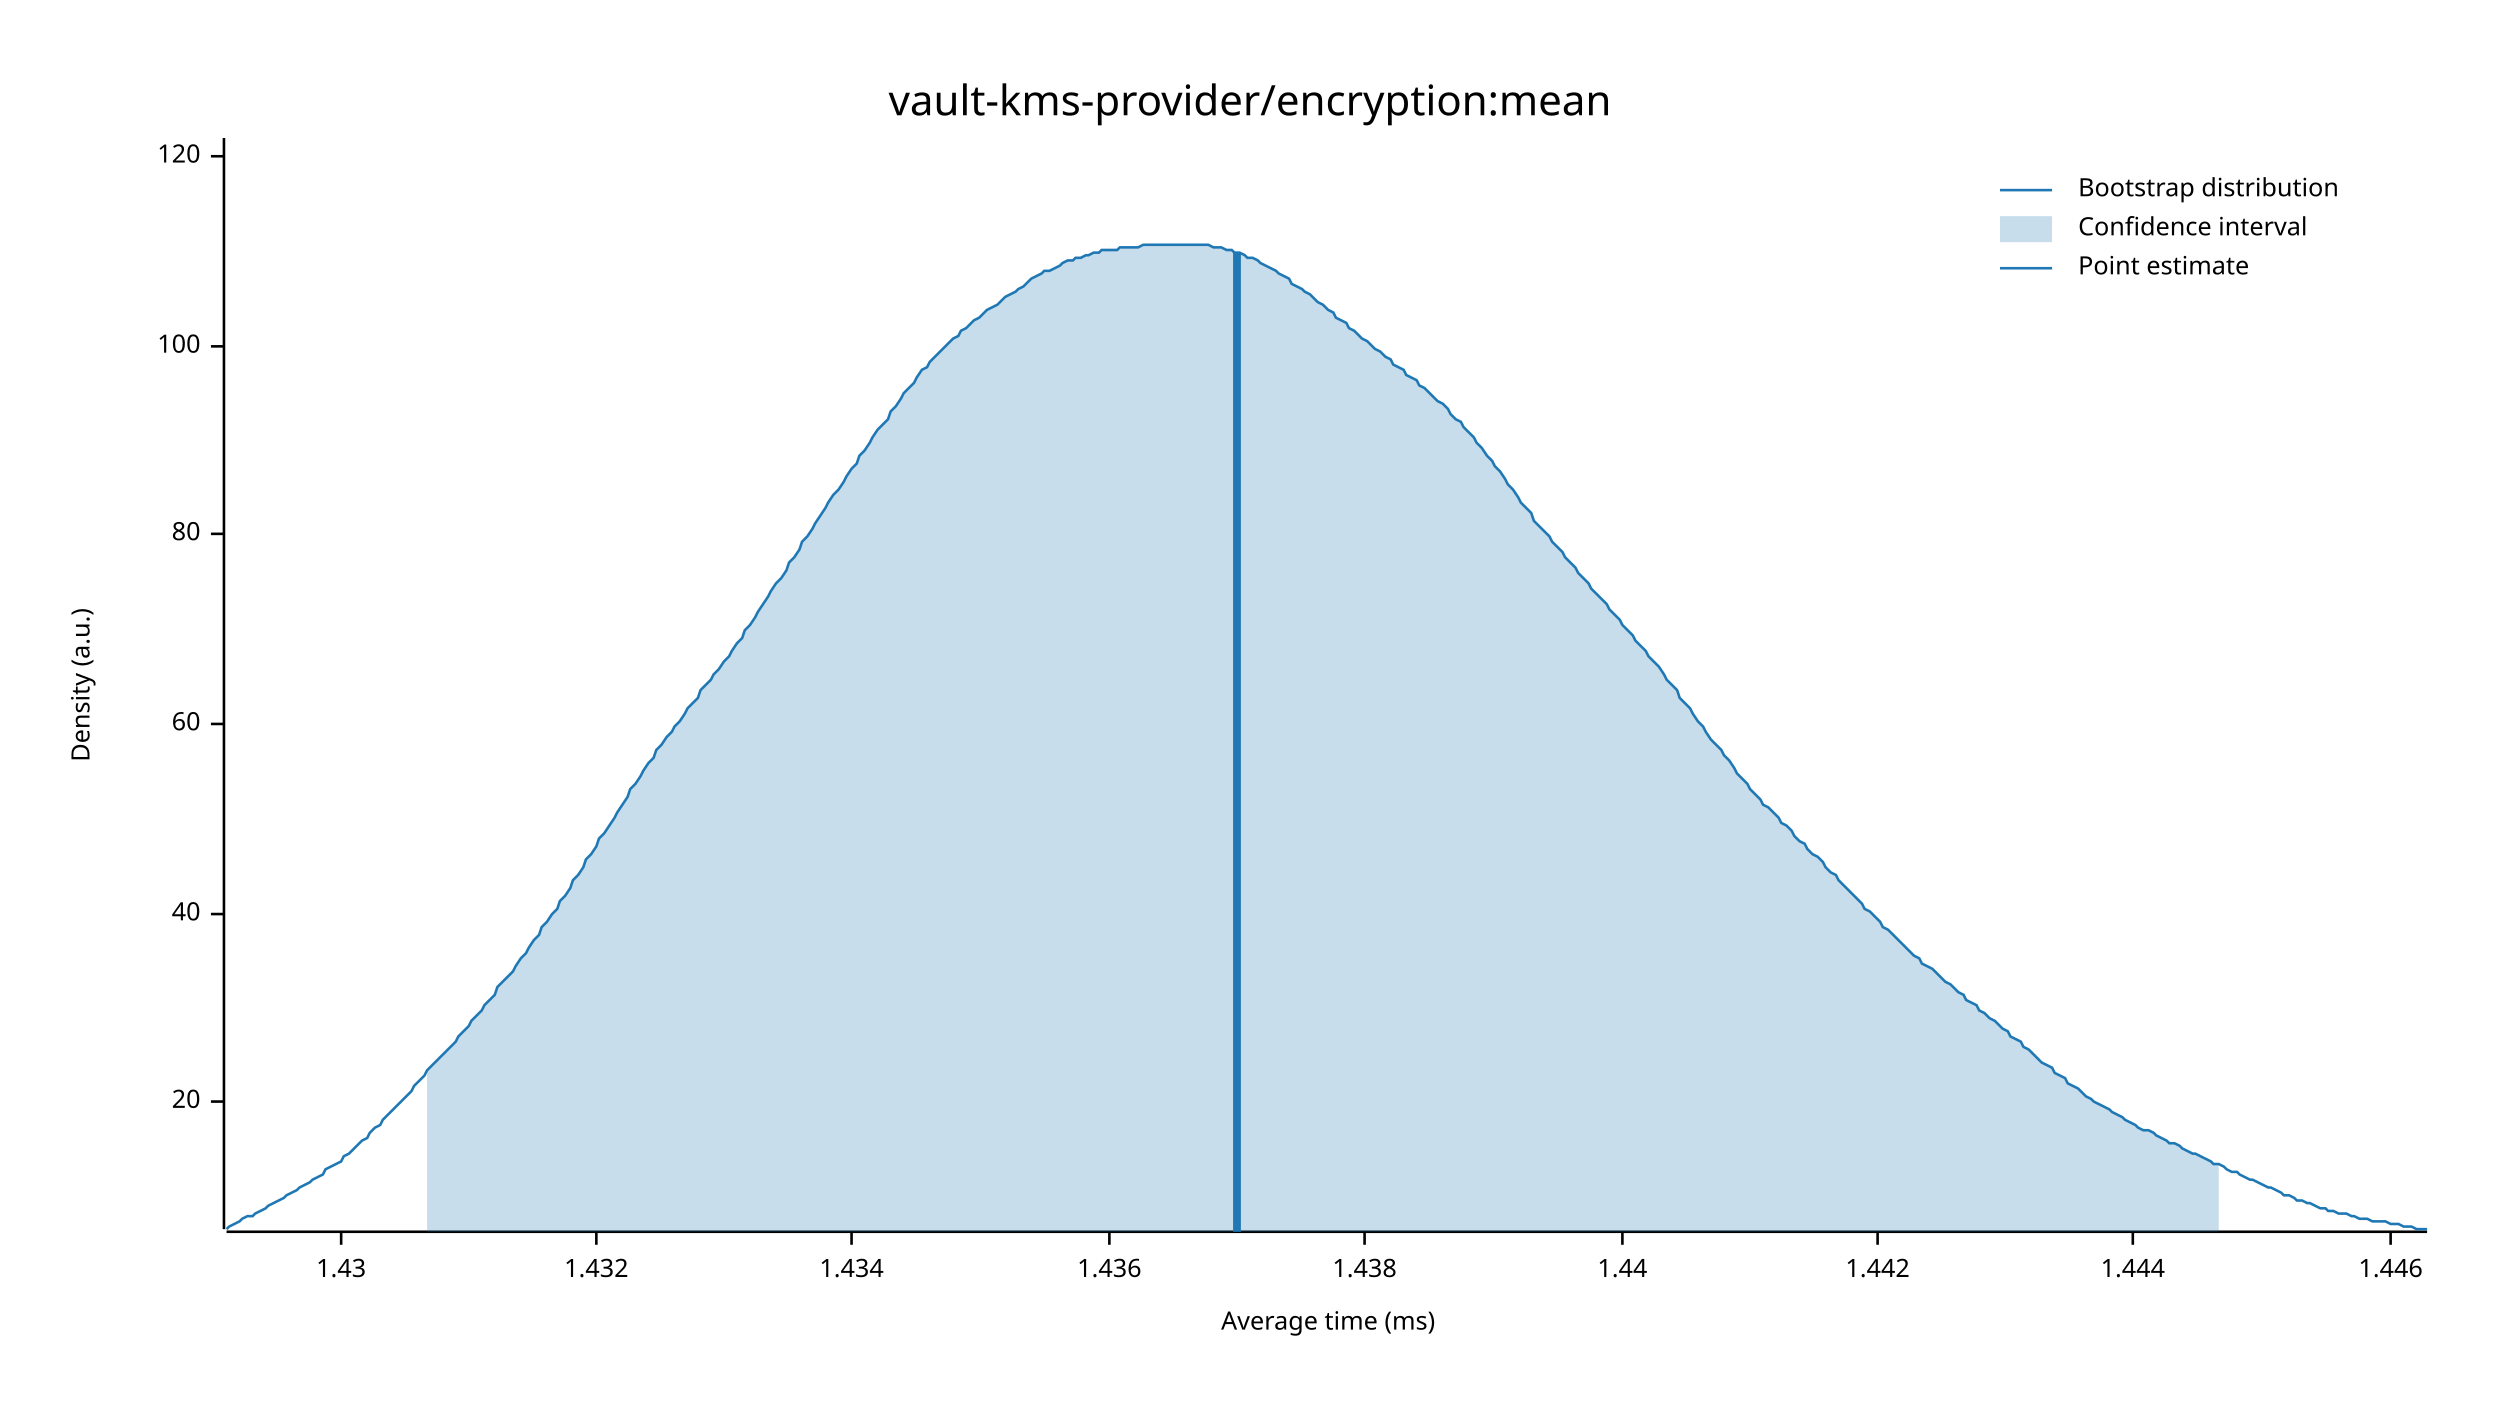
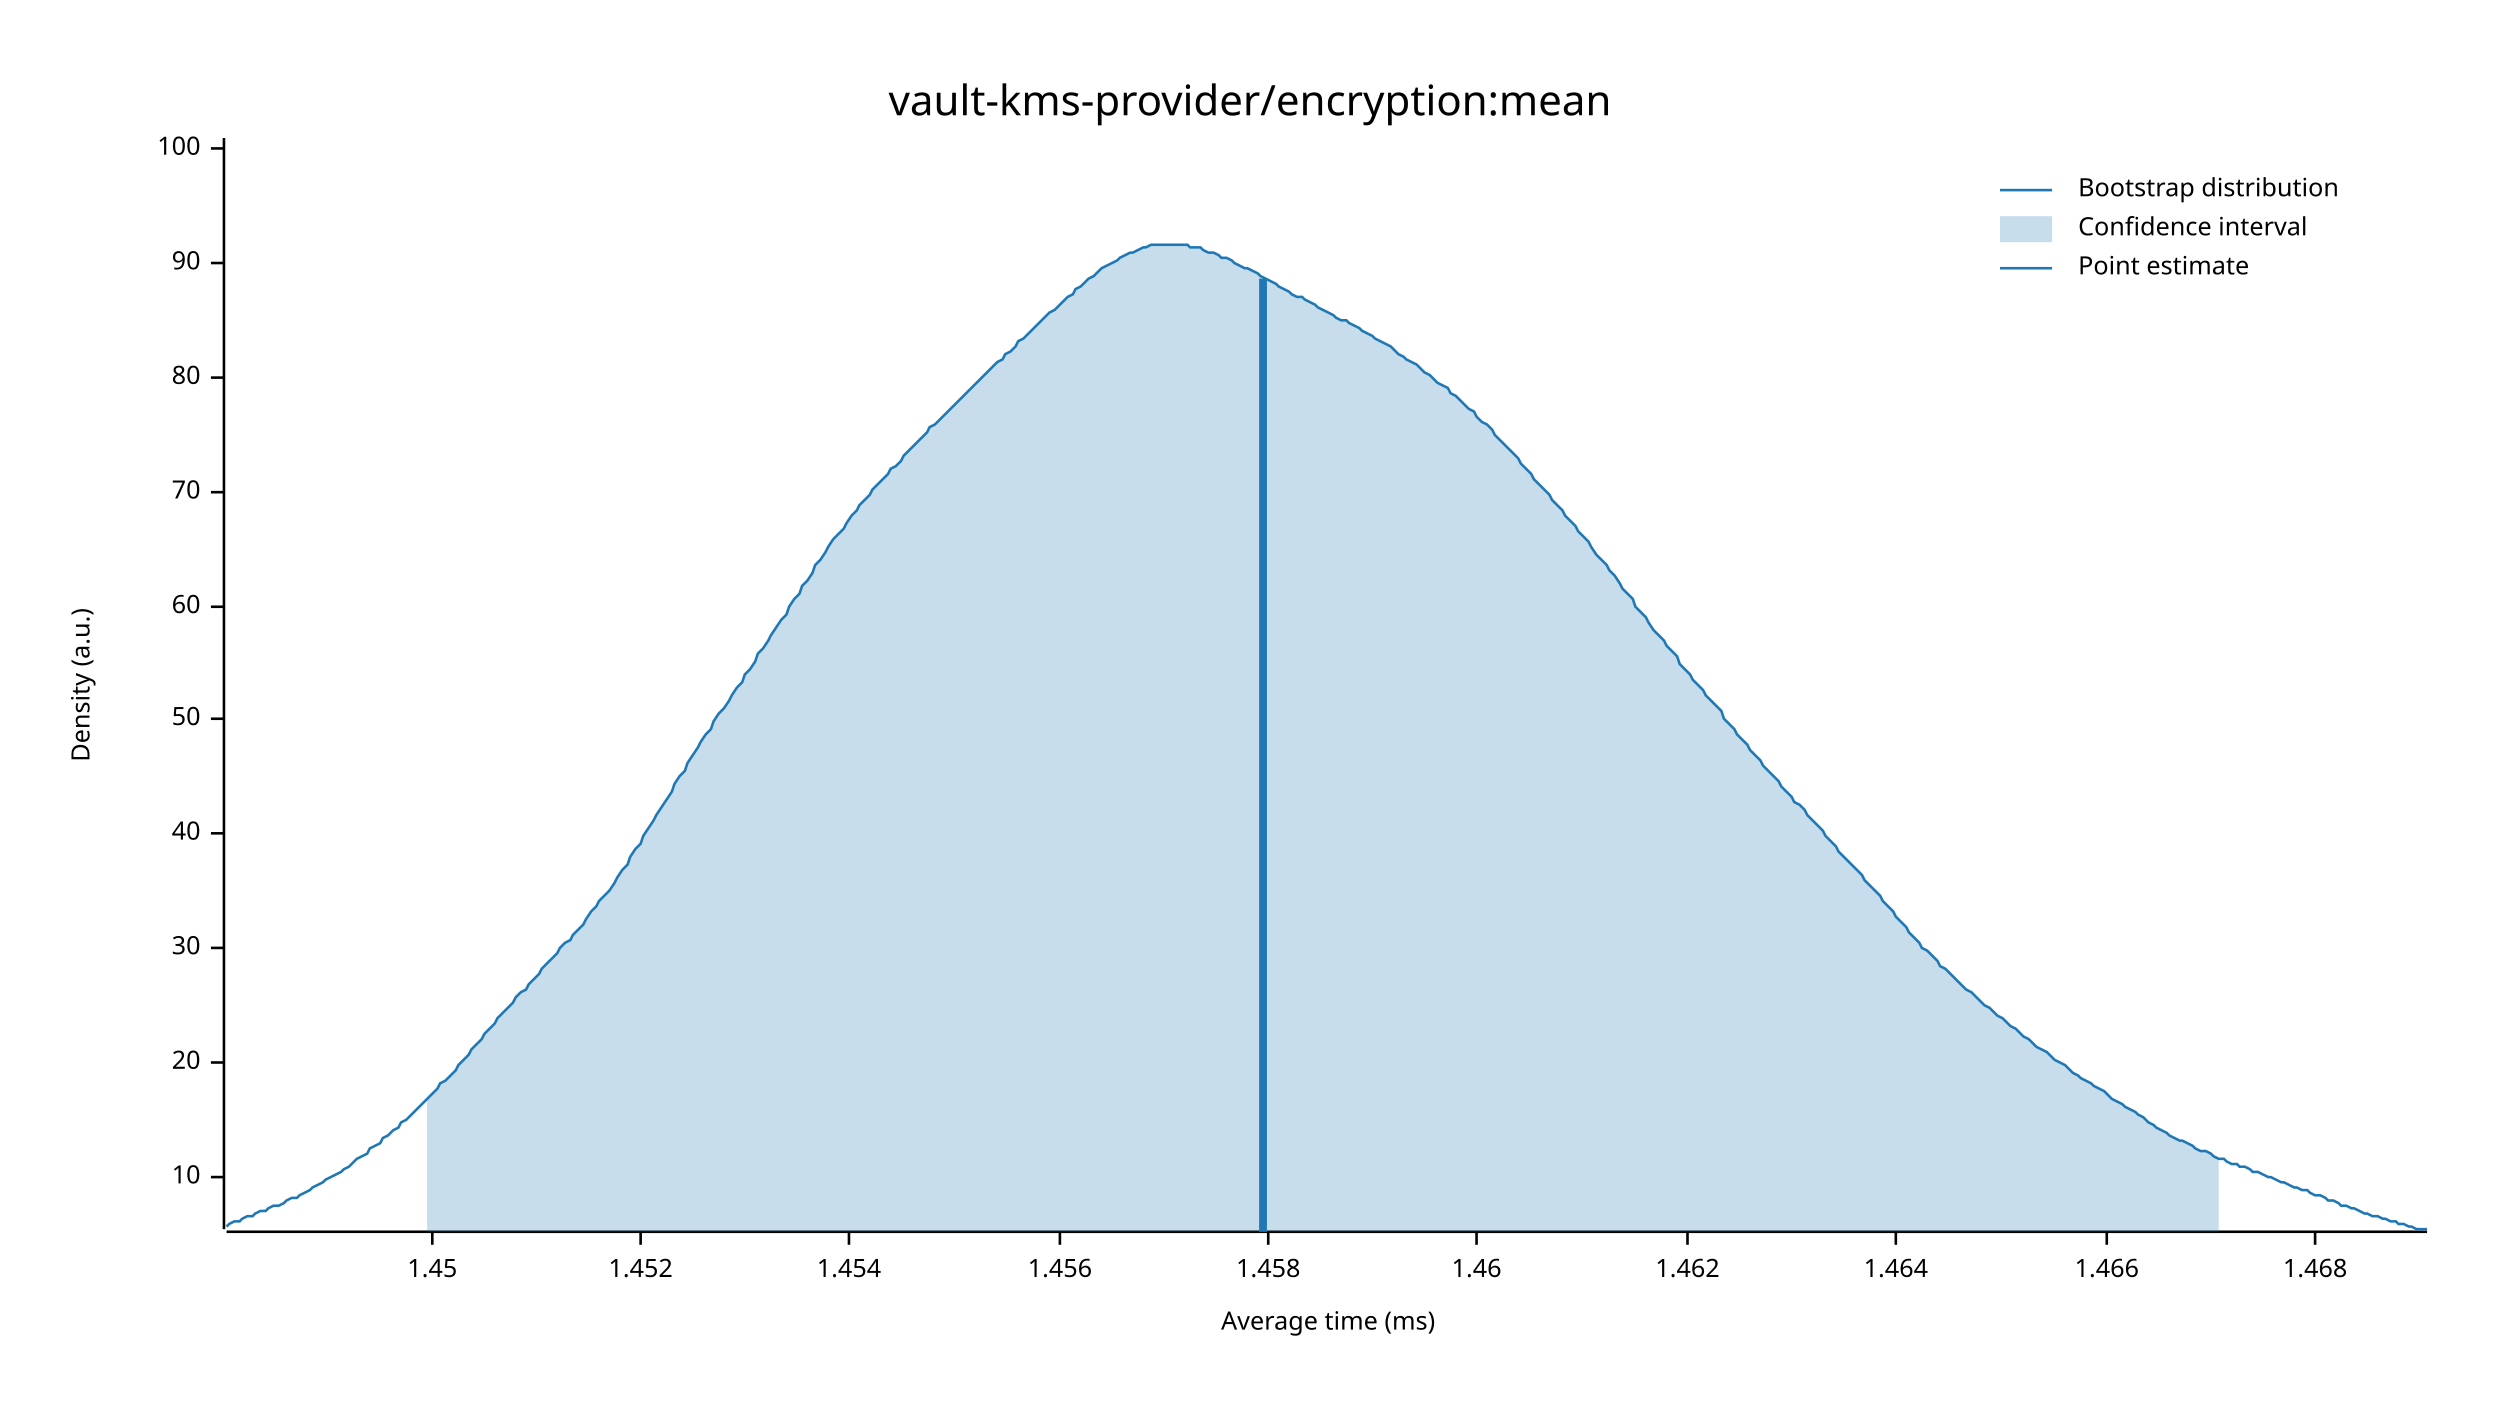
<svg xmlns="http://www.w3.org/2000/svg" width="960" height="540" viewBox="0 0 960 540">
  <text x="480" y="32" dy="0.76em" text-anchor="middle" font-family="sans-serif" font-size="16.129" opacity="1" fill="#000000">
vault-kms-provider/encryption:mean
</text>
  <text x="27" y="263" dy="0.76em" text-anchor="middle" font-family="sans-serif" font-size="9.677" opacity="1" fill="#000000" transform="rotate(270, 27, 263)">
Density (a.u.)
</text>
  <text x="510" y="513" dy="-0.5ex" text-anchor="middle" font-family="sans-serif" font-size="9.677" opacity="1" fill="#000000">
Average time (ms)
</text>
  <polyline fill="none" opacity="1" stroke="#000000" stroke-width="1" points="86,53 86,472 " />
-   <text x="77" y="423" dy="0.5ex" text-anchor="end" font-family="sans-serif" font-size="9.677" opacity="1" fill="#000000">
+   <text x="77" y="452" dy="0.5ex" text-anchor="end" font-family="sans-serif" font-size="9.677" opacity="1" fill="#000000">
+ 10
+ </text>
+   <polyline fill="none" opacity="1" stroke="#000000" stroke-width="1" points="81,452 86,452 " />
+   <text x="77" y="408" dy="0.5ex" text-anchor="end" font-family="sans-serif" font-size="9.677" opacity="1" fill="#000000">
20
</text>
-   <polyline fill="none" opacity="1" stroke="#000000" stroke-width="1" points="81,423 86,423 " />
-   <text x="77" y="351" dy="0.5ex" text-anchor="end" font-family="sans-serif" font-size="9.677" opacity="1" fill="#000000">
+   <polyline fill="none" opacity="1" stroke="#000000" stroke-width="1" points="81,408 86,408 " />
+   <text x="77" y="364" dy="0.5ex" text-anchor="end" font-family="sans-serif" font-size="9.677" opacity="1" fill="#000000">
+ 30
+ </text>
+   <polyline fill="none" opacity="1" stroke="#000000" stroke-width="1" points="81,364 86,364 " />
+   <text x="77" y="320" dy="0.5ex" text-anchor="end" font-family="sans-serif" font-size="9.677" opacity="1" fill="#000000">
40
</text>
-   <polyline fill="none" opacity="1" stroke="#000000" stroke-width="1" points="81,351 86,351 " />
-   <text x="77" y="278" dy="0.5ex" text-anchor="end" font-family="sans-serif" font-size="9.677" opacity="1" fill="#000000">
+   <polyline fill="none" opacity="1" stroke="#000000" stroke-width="1" points="81,320 86,320 " />
+   <text x="77" y="276" dy="0.5ex" text-anchor="end" font-family="sans-serif" font-size="9.677" opacity="1" fill="#000000">
+ 50
+ </text>
+   <polyline fill="none" opacity="1" stroke="#000000" stroke-width="1" points="81,276 86,276 " />
+   <text x="77" y="233" dy="0.5ex" text-anchor="end" font-family="sans-serif" font-size="9.677" opacity="1" fill="#000000">
60
</text>
-   <polyline fill="none" opacity="1" stroke="#000000" stroke-width="1" points="81,278 86,278 " />
-   <text x="77" y="205" dy="0.5ex" text-anchor="end" font-family="sans-serif" font-size="9.677" opacity="1" fill="#000000">
+   <polyline fill="none" opacity="1" stroke="#000000" stroke-width="1" points="81,233 86,233 " />
+   <text x="77" y="189" dy="0.5ex" text-anchor="end" font-family="sans-serif" font-size="9.677" opacity="1" fill="#000000">
+ 70
+ </text>
+   <polyline fill="none" opacity="1" stroke="#000000" stroke-width="1" points="81,189 86,189 " />
+   <text x="77" y="145" dy="0.5ex" text-anchor="end" font-family="sans-serif" font-size="9.677" opacity="1" fill="#000000">
80
</text>
-   <polyline fill="none" opacity="1" stroke="#000000" stroke-width="1" points="81,205 86,205 " />
-   <text x="77" y="133" dy="0.5ex" text-anchor="end" font-family="sans-serif" font-size="9.677" opacity="1" fill="#000000">
+   <polyline fill="none" opacity="1" stroke="#000000" stroke-width="1" points="81,145 86,145 " />
+   <text x="77" y="101" dy="0.5ex" text-anchor="end" font-family="sans-serif" font-size="9.677" opacity="1" fill="#000000">
+ 90
+ </text>
+   <polyline fill="none" opacity="1" stroke="#000000" stroke-width="1" points="81,101 86,101 " />
+   <text x="77" y="57" dy="0.5ex" text-anchor="end" font-family="sans-serif" font-size="9.677" opacity="1" fill="#000000">
100
</text>
-   <polyline fill="none" opacity="1" stroke="#000000" stroke-width="1" points="81,133 86,133 " />
-   <text x="77" y="60" dy="0.5ex" text-anchor="end" font-family="sans-serif" font-size="9.677" opacity="1" fill="#000000">
- 120
+   <polyline fill="none" opacity="1" stroke="#000000" stroke-width="1" points="81,57 86,57 " />
+   <polyline fill="none" opacity="1" stroke="#000000" stroke-width="1" points="87,473 932,473 " />
+   <text x="166" y="483" dy="0.76em" text-anchor="middle" font-family="sans-serif" font-size="9.677" opacity="1" fill="#000000">
+ 1.45
</text>
-   <polyline fill="none" opacity="1" stroke="#000000" stroke-width="1" points="81,60 86,60 " />
-   <polyline fill="none" opacity="1" stroke="#000000" stroke-width="1" points="87,473 932,473 " />
-   <text x="131" y="483" dy="0.76em" text-anchor="middle" font-family="sans-serif" font-size="9.677" opacity="1" fill="#000000">
- 1.43
+   <polyline fill="none" opacity="1" stroke="#000000" stroke-width="1" points="166,473 166,478 " />
+   <text x="246" y="483" dy="0.76em" text-anchor="middle" font-family="sans-serif" font-size="9.677" opacity="1" fill="#000000">
+ 1.452
</text>
-   <polyline fill="none" opacity="1" stroke="#000000" stroke-width="1" points="131,473 131,478 " />
-   <text x="229" y="483" dy="0.76em" text-anchor="middle" font-family="sans-serif" font-size="9.677" opacity="1" fill="#000000">
- 1.432
+   <polyline fill="none" opacity="1" stroke="#000000" stroke-width="1" points="246,473 246,478 " />
+   <text x="326" y="483" dy="0.76em" text-anchor="middle" font-family="sans-serif" font-size="9.677" opacity="1" fill="#000000">
+ 1.454
</text>
-   <polyline fill="none" opacity="1" stroke="#000000" stroke-width="1" points="229,473 229,478 " />
-   <text x="327" y="483" dy="0.76em" text-anchor="middle" font-family="sans-serif" font-size="9.677" opacity="1" fill="#000000">
- 1.434
+   <polyline fill="none" opacity="1" stroke="#000000" stroke-width="1" points="326,473 326,478 " />
+   <text x="407" y="483" dy="0.76em" text-anchor="middle" font-family="sans-serif" font-size="9.677" opacity="1" fill="#000000">
+ 1.456
</text>
-   <polyline fill="none" opacity="1" stroke="#000000" stroke-width="1" points="327,473 327,478 " />
-   <text x="426" y="483" dy="0.76em" text-anchor="middle" font-family="sans-serif" font-size="9.677" opacity="1" fill="#000000">
- 1.436
+   <polyline fill="none" opacity="1" stroke="#000000" stroke-width="1" points="407,473 407,478 " />
+   <text x="487" y="483" dy="0.76em" text-anchor="middle" font-family="sans-serif" font-size="9.677" opacity="1" fill="#000000">
+ 1.458
</text>
-   <polyline fill="none" opacity="1" stroke="#000000" stroke-width="1" points="426,473 426,478 " />
-   <text x="524" y="483" dy="0.76em" text-anchor="middle" font-family="sans-serif" font-size="9.677" opacity="1" fill="#000000">
- 1.438
+   <polyline fill="none" opacity="1" stroke="#000000" stroke-width="1" points="487,473 487,478 " />
+   <text x="567" y="483" dy="0.76em" text-anchor="middle" font-family="sans-serif" font-size="9.677" opacity="1" fill="#000000">
+ 1.46
</text>
-   <polyline fill="none" opacity="1" stroke="#000000" stroke-width="1" points="524,473 524,478 " />
-   <text x="623" y="483" dy="0.76em" text-anchor="middle" font-family="sans-serif" font-size="9.677" opacity="1" fill="#000000">
- 1.44
+   <polyline fill="none" opacity="1" stroke="#000000" stroke-width="1" points="567,473 567,478 " />
+   <text x="648" y="483" dy="0.76em" text-anchor="middle" font-family="sans-serif" font-size="9.677" opacity="1" fill="#000000">
+ 1.462
</text>
-   <polyline fill="none" opacity="1" stroke="#000000" stroke-width="1" points="623,473 623,478 " />
-   <text x="721" y="483" dy="0.76em" text-anchor="middle" font-family="sans-serif" font-size="9.677" opacity="1" fill="#000000">
- 1.442
+   <polyline fill="none" opacity="1" stroke="#000000" stroke-width="1" points="648,473 648,478 " />
+   <text x="728" y="483" dy="0.76em" text-anchor="middle" font-family="sans-serif" font-size="9.677" opacity="1" fill="#000000">
+ 1.464
</text>
-   <polyline fill="none" opacity="1" stroke="#000000" stroke-width="1" points="721,473 721,478 " />
-   <text x="819" y="483" dy="0.76em" text-anchor="middle" font-family="sans-serif" font-size="9.677" opacity="1" fill="#000000">
- 1.444
+   <polyline fill="none" opacity="1" stroke="#000000" stroke-width="1" points="728,473 728,478 " />
+   <text x="809" y="483" dy="0.76em" text-anchor="middle" font-family="sans-serif" font-size="9.677" opacity="1" fill="#000000">
+ 1.466
</text>
-   <polyline fill="none" opacity="1" stroke="#000000" stroke-width="1" points="819,473 819,478 " />
-   <text x="918" y="483" dy="0.76em" text-anchor="middle" font-family="sans-serif" font-size="9.677" opacity="1" fill="#000000">
- 1.446
+   <polyline fill="none" opacity="1" stroke="#000000" stroke-width="1" points="809,473 809,478 " />
+   <text x="889" y="483" dy="0.76em" text-anchor="middle" font-family="sans-serif" font-size="9.677" opacity="1" fill="#000000">
+ 1.468
</text>
-   <polyline fill="none" opacity="1" stroke="#000000" stroke-width="1" points="918,473 918,478 " />
-   <polyline fill="none" opacity="1" stroke="#1F78B4" stroke-width="1" points="87,472 88,471 90,470 92,469 93,468 95,467 97,467 98,466 100,465 102,464 103,463 105,462 107,461 109,460 110,459 112,458 114,457 115,456 117,455 119,454 120,453 122,452 124,451 125,449 127,448 129,447 131,446 132,444 134,443 136,441 137,440 139,438 141,437 142,435 144,433 146,432 147,430 149,428 151,426 153,424 154,423 156,421 158,419 159,417 161,415 163,413 164,411 166,409 168,407 169,406 171,404 173,402 175,400 176,398 178,396 180,394 181,392 183,390 185,388 186,386 188,384 190,382 191,379 193,377 195,375 197,373 198,371 200,368 202,366 203,364 205,361 207,359 208,356 210,354 212,351 214,349 215,346 217,344 219,341 220,338 222,336 224,333 225,330 227,328 229,325 230,322 232,320 234,317 236,314 237,312 239,309 241,306 242,303 244,301 246,298 247,296 249,293 251,291 252,288 254,286 256,283 258,281 259,279 261,277 263,274 264,272 266,270 268,268 269,265 271,263 273,261 274,259 276,257 278,254 280,252 281,250 283,247 285,245 286,242 288,240 290,237 291,235 293,232 295,229 296,227 298,224 300,222 302,219 303,216 305,214 307,211 308,208 310,206 312,203 313,201 315,198 317,195 318,193 320,190 322,188 324,185 325,183 327,180 329,178 330,175 332,173 334,170 335,168 337,165 339,163 341,161 342,158 344,156 346,153 347,151 349,149 351,147 352,145 354,142 356,141 357,139 359,137 361,135 363,133 364,132 366,130 368,129 369,127 371,126 373,124 374,123 376,122 378,120 379,119 381,118 383,117 385,115 386,114 388,113 390,112 391,111 393,110 395,108 396,107 398,106 400,105 401,104 403,104 405,103 407,102 408,101 410,100 412,100 413,99 415,99 417,98 418,98 420,97 422,97 423,96 425,96 427,96 429,96 430,95 432,95 434,95 435,95 437,95 439,94 440,94 442,94 444,94 445,94 447,94 449,94 451,94 452,94 454,94 456,94 457,94 459,94 461,94 462,94 464,94 466,95 468,95 469,95 471,96 473,96 474,97 476,97 478,98 479,99 481,99 483,100 484,101 486,102 488,103 490,104 491,105 493,106 495,107 496,109 498,110 500,111 501,112 503,113 505,115 506,116 508,117 510,119 512,120 513,122 515,123 517,124 518,126 520,127 522,129 523,130 525,131 527,133 528,134 530,135 532,137 534,138 535,140 537,141 539,142 540,144 542,145 544,146 545,148 547,149 549,151 550,152 552,154 554,155 556,157 557,159 559,161 561,162 562,164 564,166 566,168 567,170 569,172 571,175 573,177 574,179 576,181 578,184 579,186 581,188 583,191 584,193 586,195 588,197 589,200 591,202 593,204 595,206 596,208 598,210 600,212 601,214 603,216 605,218 606,220 608,222 610,224 611,226 613,228 615,230 617,232 618,234 620,236 622,238 623,240 625,242 627,244 628,246 630,248 632,250 633,252 635,254 637,256 639,259 640,261 642,263 644,265 645,268 647,270 649,272 650,274 652,277 654,279 655,281 657,284 659,286 661,288 662,290 664,292 666,295 667,297 669,299 671,301 672,303 674,305 676,307 677,309 679,310 681,312 683,314 684,316 686,317 688,319 689,321 691,323 693,324 694,326 696,328 698,329 700,331 701,333 703,335 705,336 706,338 708,340 710,342 711,343 713,345 715,347 716,349 718,350 720,352 722,354 723,356 725,357 727,359 728,360 730,362 732,364 733,365 735,367 737,368 738,370 740,371 742,372 744,374 745,375 747,377 749,378 750,379 752,381 754,382 755,384 757,385 759,386 760,388 762,389 764,391 766,392 767,393 769,395 771,396 772,398 774,399 776,400 777,402 779,403 781,405 782,406 784,408 786,409 788,410 789,412 791,413 793,414 794,416 796,417 798,418 799,419 801,421 803,422 804,423 806,424 808,425 810,426 811,427 813,428 815,429 816,430 818,431 820,432 821,433 823,434 825,434 827,435 828,436 830,437 832,438 833,439 835,439 837,440 838,441 840,442 842,443 843,443 845,444 847,445 849,446 850,447 852,447 854,448 855,449 857,450 859,450 860,451 862,452 864,453 865,453 867,454 869,455 871,456 872,456 874,457 876,458 877,459 879,459 881,460 882,461 884,461 886,462 887,462 889,463 891,464 893,464 894,465 896,465 898,466 899,466 901,466 903,467 904,467 906,468 908,468 909,468 911,469 913,469 915,469 916,469 918,470 920,470 921,470 923,471 925,471 926,471 928,472 930,472 932,472 " />
-   <polygon opacity="0.25" fill="#1F78B4" points="164,411 166,409 168,407 169,406 171,404 173,402 175,400 176,398 178,396 180,394 181,392 183,390 185,388 186,386 188,384 190,382 191,379 193,377 195,375 197,373 198,371 200,368 202,366 203,364 205,361 207,359 208,356 210,354 212,351 214,349 215,346 217,344 219,341 220,338 222,336 224,333 225,330 227,328 229,325 230,322 232,320 234,317 236,314 237,312 239,309 241,306 242,303 244,301 246,298 247,296 249,293 251,291 252,288 254,286 256,283 258,281 259,279 261,277 263,274 264,272 266,270 268,268 269,265 271,263 273,261 274,259 276,257 278,254 280,252 281,250 283,247 285,245 286,242 288,240 290,237 291,235 293,232 295,229 296,227 298,224 300,222 302,219 303,216 305,214 307,211 308,208 310,206 312,203 313,201 315,198 317,195 318,193 320,190 322,188 324,185 325,183 327,180 329,178 330,175 332,173 334,170 335,168 337,165 339,163 341,161 342,158 344,156 346,153 347,151 349,149 351,147 352,145 354,142 356,141 357,139 359,137 361,135 363,133 364,132 366,130 368,129 369,127 371,126 373,124 374,123 376,122 378,120 379,119 381,118 383,117 385,115 386,114 388,113 390,112 391,111 393,110 395,108 396,107 398,106 400,105 401,104 403,104 405,103 407,102 408,101 410,100 412,100 413,99 415,99 417,98 418,98 420,97 422,97 423,96 425,96 427,96 429,96 430,95 432,95 434,95 435,95 437,95 439,94 440,94 442,94 444,94 445,94 447,94 449,94 451,94 452,94 454,94 456,94 457,94 459,94 461,94 462,94 464,94 466,95 468,95 469,95 471,96 473,96 474,97 476,97 478,98 479,99 481,99 483,100 484,101 486,102 488,103 490,104 491,105 493,106 495,107 496,109 498,110 500,111 501,112 503,113 505,115 506,116 508,117 510,119 512,120 513,122 515,123 517,124 518,126 520,127 522,129 523,130 525,131 527,133 528,134 530,135 532,137 534,138 535,140 537,141 539,142 540,144 542,145 544,146 545,148 547,149 549,151 550,152 552,154 554,155 556,157 557,159 559,161 561,162 562,164 564,166 566,168 567,170 569,172 571,175 573,177 574,179 576,181 578,184 579,186 581,188 583,191 584,193 586,195 588,197 589,200 591,202 593,204 595,206 596,208 598,210 600,212 601,214 603,216 605,218 606,220 608,222 610,224 611,226 613,228 615,230 617,232 618,234 620,236 622,238 623,240 625,242 627,244 628,246 630,248 632,250 633,252 635,254 637,256 639,259 640,261 642,263 644,265 645,268 647,270 649,272 650,274 652,277 654,279 655,281 657,284 659,286 661,288 662,290 664,292 666,295 667,297 669,299 671,301 672,303 674,305 676,307 677,309 679,310 681,312 683,314 684,316 686,317 688,319 689,321 691,323 693,324 694,326 696,328 698,329 700,331 701,333 703,335 705,336 706,338 708,340 710,342 711,343 713,345 715,347 716,349 718,350 720,352 722,354 723,356 725,357 727,359 728,360 730,362 732,364 733,365 735,367 737,368 738,370 740,371 742,372 744,374 745,375 747,377 749,378 750,379 752,381 754,382 755,384 757,385 759,386 760,388 762,389 764,391 766,392 767,393 769,395 771,396 772,398 774,399 776,400 777,402 779,403 781,405 782,406 784,408 786,409 788,410 789,412 791,413 793,414 794,416 796,417 798,418 799,419 801,421 803,422 804,423 806,424 808,425 810,426 811,427 813,428 815,429 816,430 818,431 820,432 821,433 823,434 825,434 827,435 828,436 830,437 832,438 833,439 835,439 837,440 838,441 840,442 842,443 843,443 845,444 847,445 849,446 850,447 852,447 852,473 164,473 " />
-   <polyline fill="none" opacity="1" stroke="#1F78B4" stroke-width="3" points="475,473 475,97 " />
+   <polyline fill="none" opacity="1" stroke="#000000" stroke-width="1" points="889,473 889,478 " />
+   <polyline fill="none" opacity="1" stroke="#1F78B4" stroke-width="1" points="87,471 88,470 90,469 92,469 93,468 95,467 97,467 98,466 100,465 102,465 103,464 105,463 107,463 109,462 110,461 112,460 114,460 115,459 117,458 119,457 120,456 122,455 124,454 125,453 127,452 129,451 131,450 132,449 134,448 136,446 137,445 139,444 141,443 142,441 144,440 146,439 147,437 149,436 151,434 153,433 154,431 156,430 158,428 159,427 161,425 163,423 164,422 166,420 168,418 169,416 171,415 173,413 175,411 176,409 178,407 180,405 181,403 183,401 185,399 186,397 188,395 190,393 191,391 193,389 195,387 197,385 198,383 200,381 202,380 203,378 205,376 207,374 208,372 210,370 212,368 214,366 215,364 217,362 219,361 220,359 222,357 224,355 225,353 227,350 229,348 230,346 232,344 234,342 236,339 237,337 239,334 241,332 242,329 244,326 246,324 247,321 249,318 251,315 252,313 254,310 256,307 258,304 259,301 261,298 263,296 264,293 266,290 268,287 269,285 271,282 273,280 274,277 276,274 278,272 280,269 281,267 283,264 285,262 286,259 288,257 290,254 291,251 293,249 295,246 296,244 298,241 300,238 302,236 303,233 305,230 307,228 308,225 310,223 312,220 313,217 315,215 317,212 318,210 320,207 322,205 324,203 325,201 327,198 329,196 330,194 332,192 334,190 335,188 337,186 339,184 341,182 342,180 344,179 346,177 347,175 349,173 351,171 352,170 354,168 356,166 357,164 359,163 361,161 363,159 364,158 366,156 368,154 369,153 371,151 373,149 374,148 376,146 378,144 379,143 381,141 383,139 385,138 386,136 388,135 390,133 391,131 393,130 395,128 396,127 398,125 400,123 401,122 403,120 405,119 407,117 408,116 410,114 412,113 413,111 415,110 417,108 418,107 420,106 422,104 423,103 425,102 427,101 429,100 430,99 432,98 434,97 435,97 437,96 439,95 440,95 442,94 444,94 445,94 447,94 449,94 451,94 452,94 454,94 456,94 457,95 459,95 461,95 462,96 464,97 466,97 468,98 469,99 471,99 473,100 474,101 476,102 478,103 479,103 481,104 483,105 484,106 486,107 488,108 490,109 491,110 493,111 495,112 496,113 498,114 500,114 501,115 503,116 505,117 506,118 508,119 510,120 512,121 513,122 515,123 517,123 518,124 520,125 522,126 523,127 525,128 527,129 528,130 530,131 532,132 534,133 535,134 537,136 539,137 540,138 542,139 544,140 545,141 547,143 549,144 550,145 552,147 554,148 556,149 557,151 559,152 561,154 562,155 564,157 566,158 567,160 569,162 571,163 573,165 574,167 576,169 578,171 579,172 581,174 583,176 584,178 586,180 588,182 589,184 591,186 593,188 595,190 596,192 598,194 600,196 601,198 603,200 605,202 606,204 608,206 610,208 611,210 613,213 615,215 617,217 618,219 620,221 622,224 623,226 625,228 627,230 628,233 630,235 632,237 633,239 635,242 637,244 639,246 640,248 642,250 644,252 645,255 647,257 649,259 650,261 652,263 654,265 655,267 657,269 659,271 661,273 662,276 664,278 666,280 667,282 669,284 671,286 672,288 674,290 676,292 677,294 679,296 681,298 683,300 684,302 686,304 688,306 689,308 691,309 693,311 694,313 696,315 698,317 700,319 701,321 703,323 705,325 706,327 708,329 710,331 711,332 713,334 715,336 716,338 718,340 720,342 722,344 723,346 725,348 727,350 728,352 730,354 732,356 733,358 735,360 737,362 738,364 740,365 742,367 744,369 745,371 747,372 749,374 750,375 752,377 754,379 755,380 757,381 759,383 760,384 762,386 764,387 766,389 767,390 769,391 771,393 772,394 774,395 776,397 777,398 779,399 781,401 782,402 784,403 786,404 788,406 789,407 791,408 793,409 794,410 796,412 798,413 799,414 801,415 803,416 804,417 806,418 808,419 810,421 811,422 813,423 815,424 816,425 818,426 820,427 821,428 823,429 825,431 827,432 828,433 830,434 832,435 833,436 835,437 837,438 838,438 840,439 842,440 843,441 845,442 847,442 849,443 850,444 852,445 854,445 855,446 857,447 859,447 860,448 862,448 864,449 865,450 867,450 869,451 871,452 872,452 874,453 876,454 877,454 879,455 881,456 882,456 884,457 886,457 887,458 889,459 891,459 893,460 894,461 896,461 898,462 899,463 901,463 903,464 904,464 906,465 908,466 909,466 911,467 913,467 915,468 916,468 918,469 920,469 921,470 923,470 925,471 926,471 928,472 930,472 932,472 " />
+   <polygon opacity="0.25" fill="#1F78B4" points="164,422 166,420 168,418 169,416 171,415 173,413 175,411 176,409 178,407 180,405 181,403 183,401 185,399 186,397 188,395 190,393 191,391 193,389 195,387 197,385 198,383 200,381 202,380 203,378 205,376 207,374 208,372 210,370 212,368 214,366 215,364 217,362 219,361 220,359 222,357 224,355 225,353 227,350 229,348 230,346 232,344 234,342 236,339 237,337 239,334 241,332 242,329 244,326 246,324 247,321 249,318 251,315 252,313 254,310 256,307 258,304 259,301 261,298 263,296 264,293 266,290 268,287 269,285 271,282 273,280 274,277 276,274 278,272 280,269 281,267 283,264 285,262 286,259 288,257 290,254 291,251 293,249 295,246 296,244 298,241 300,238 302,236 303,233 305,230 307,228 308,225 310,223 312,220 313,217 315,215 317,212 318,210 320,207 322,205 324,203 325,201 327,198 329,196 330,194 332,192 334,190 335,188 337,186 339,184 341,182 342,180 344,179 346,177 347,175 349,173 351,171 352,170 354,168 356,166 357,164 359,163 361,161 363,159 364,158 366,156 368,154 369,153 371,151 373,149 374,148 376,146 378,144 379,143 381,141 383,139 385,138 386,136 388,135 390,133 391,131 393,130 395,128 396,127 398,125 400,123 401,122 403,120 405,119 407,117 408,116 410,114 412,113 413,111 415,110 417,108 418,107 420,106 422,104 423,103 425,102 427,101 429,100 430,99 432,98 434,97 435,97 437,96 439,95 440,95 442,94 444,94 445,94 447,94 449,94 451,94 452,94 454,94 456,94 457,95 459,95 461,95 462,96 464,97 466,97 468,98 469,99 471,99 473,100 474,101 476,102 478,103 479,103 481,104 483,105 484,106 486,107 488,108 490,109 491,110 493,111 495,112 496,113 498,114 500,114 501,115 503,116 505,117 506,118 508,119 510,120 512,121 513,122 515,123 517,123 518,124 520,125 522,126 523,127 525,128 527,129 528,130 530,131 532,132 534,133 535,134 537,136 539,137 540,138 542,139 544,140 545,141 547,143 549,144 550,145 552,147 554,148 556,149 557,151 559,152 561,154 562,155 564,157 566,158 567,160 569,162 571,163 573,165 574,167 576,169 578,171 579,172 581,174 583,176 584,178 586,180 588,182 589,184 591,186 593,188 595,190 596,192 598,194 600,196 601,198 603,200 605,202 606,204 608,206 610,208 611,210 613,213 615,215 617,217 618,219 620,221 622,224 623,226 625,228 627,230 628,233 630,235 632,237 633,239 635,242 637,244 639,246 640,248 642,250 644,252 645,255 647,257 649,259 650,261 652,263 654,265 655,267 657,269 659,271 661,273 662,276 664,278 666,280 667,282 669,284 671,286 672,288 674,290 676,292 677,294 679,296 681,298 683,300 684,302 686,304 688,306 689,308 691,309 693,311 694,313 696,315 698,317 700,319 701,321 703,323 705,325 706,327 708,329 710,331 711,332 713,334 715,336 716,338 718,340 720,342 722,344 723,346 725,348 727,350 728,352 730,354 732,356 733,358 735,360 737,362 738,364 740,365 742,367 744,369 745,371 747,372 749,374 750,375 752,377 754,379 755,380 757,381 759,383 760,384 762,386 764,387 766,389 767,390 769,391 771,393 772,394 774,395 776,397 777,398 779,399 781,401 782,402 784,403 786,404 788,406 789,407 791,408 793,409 794,410 796,412 798,413 799,414 801,415 803,416 804,417 806,418 808,419 810,421 811,422 813,423 815,424 816,425 818,426 820,427 821,428 823,429 825,431 827,432 828,433 830,434 832,435 833,436 835,437 837,438 838,438 840,439 842,440 843,441 845,442 847,442 849,443 850,444 852,445 852,473 164,473 " />
+   <polyline fill="none" opacity="1" stroke="#1F78B4" stroke-width="3" points="485,473 485,107 " />
  <text x="798" y="68" dy="0.76em" text-anchor="start" font-family="sans-serif" font-size="9.677" opacity="1" fill="#000000">
Bootstrap distribution
</text>
  <text x="798" y="83" dy="0.76em" text-anchor="start" font-family="sans-serif" font-size="9.677" opacity="1" fill="#000000">
Confidence interval
</text>
  <text x="798" y="98" dy="0.76em" text-anchor="start" font-family="sans-serif" font-size="9.677" opacity="1" fill="#000000">
Point estimate
</text>
  <polyline fill="none" opacity="1" stroke="#1F78B4" stroke-width="1" points="768,73 788,73 " />
  <rect x="768" y="83" width="20" height="10" opacity="0.25" fill="#1F78B4" stroke="none" />
  <polyline fill="none" opacity="1" stroke="#1F78B4" stroke-width="1" points="768,103 788,103 " />
</svg>
